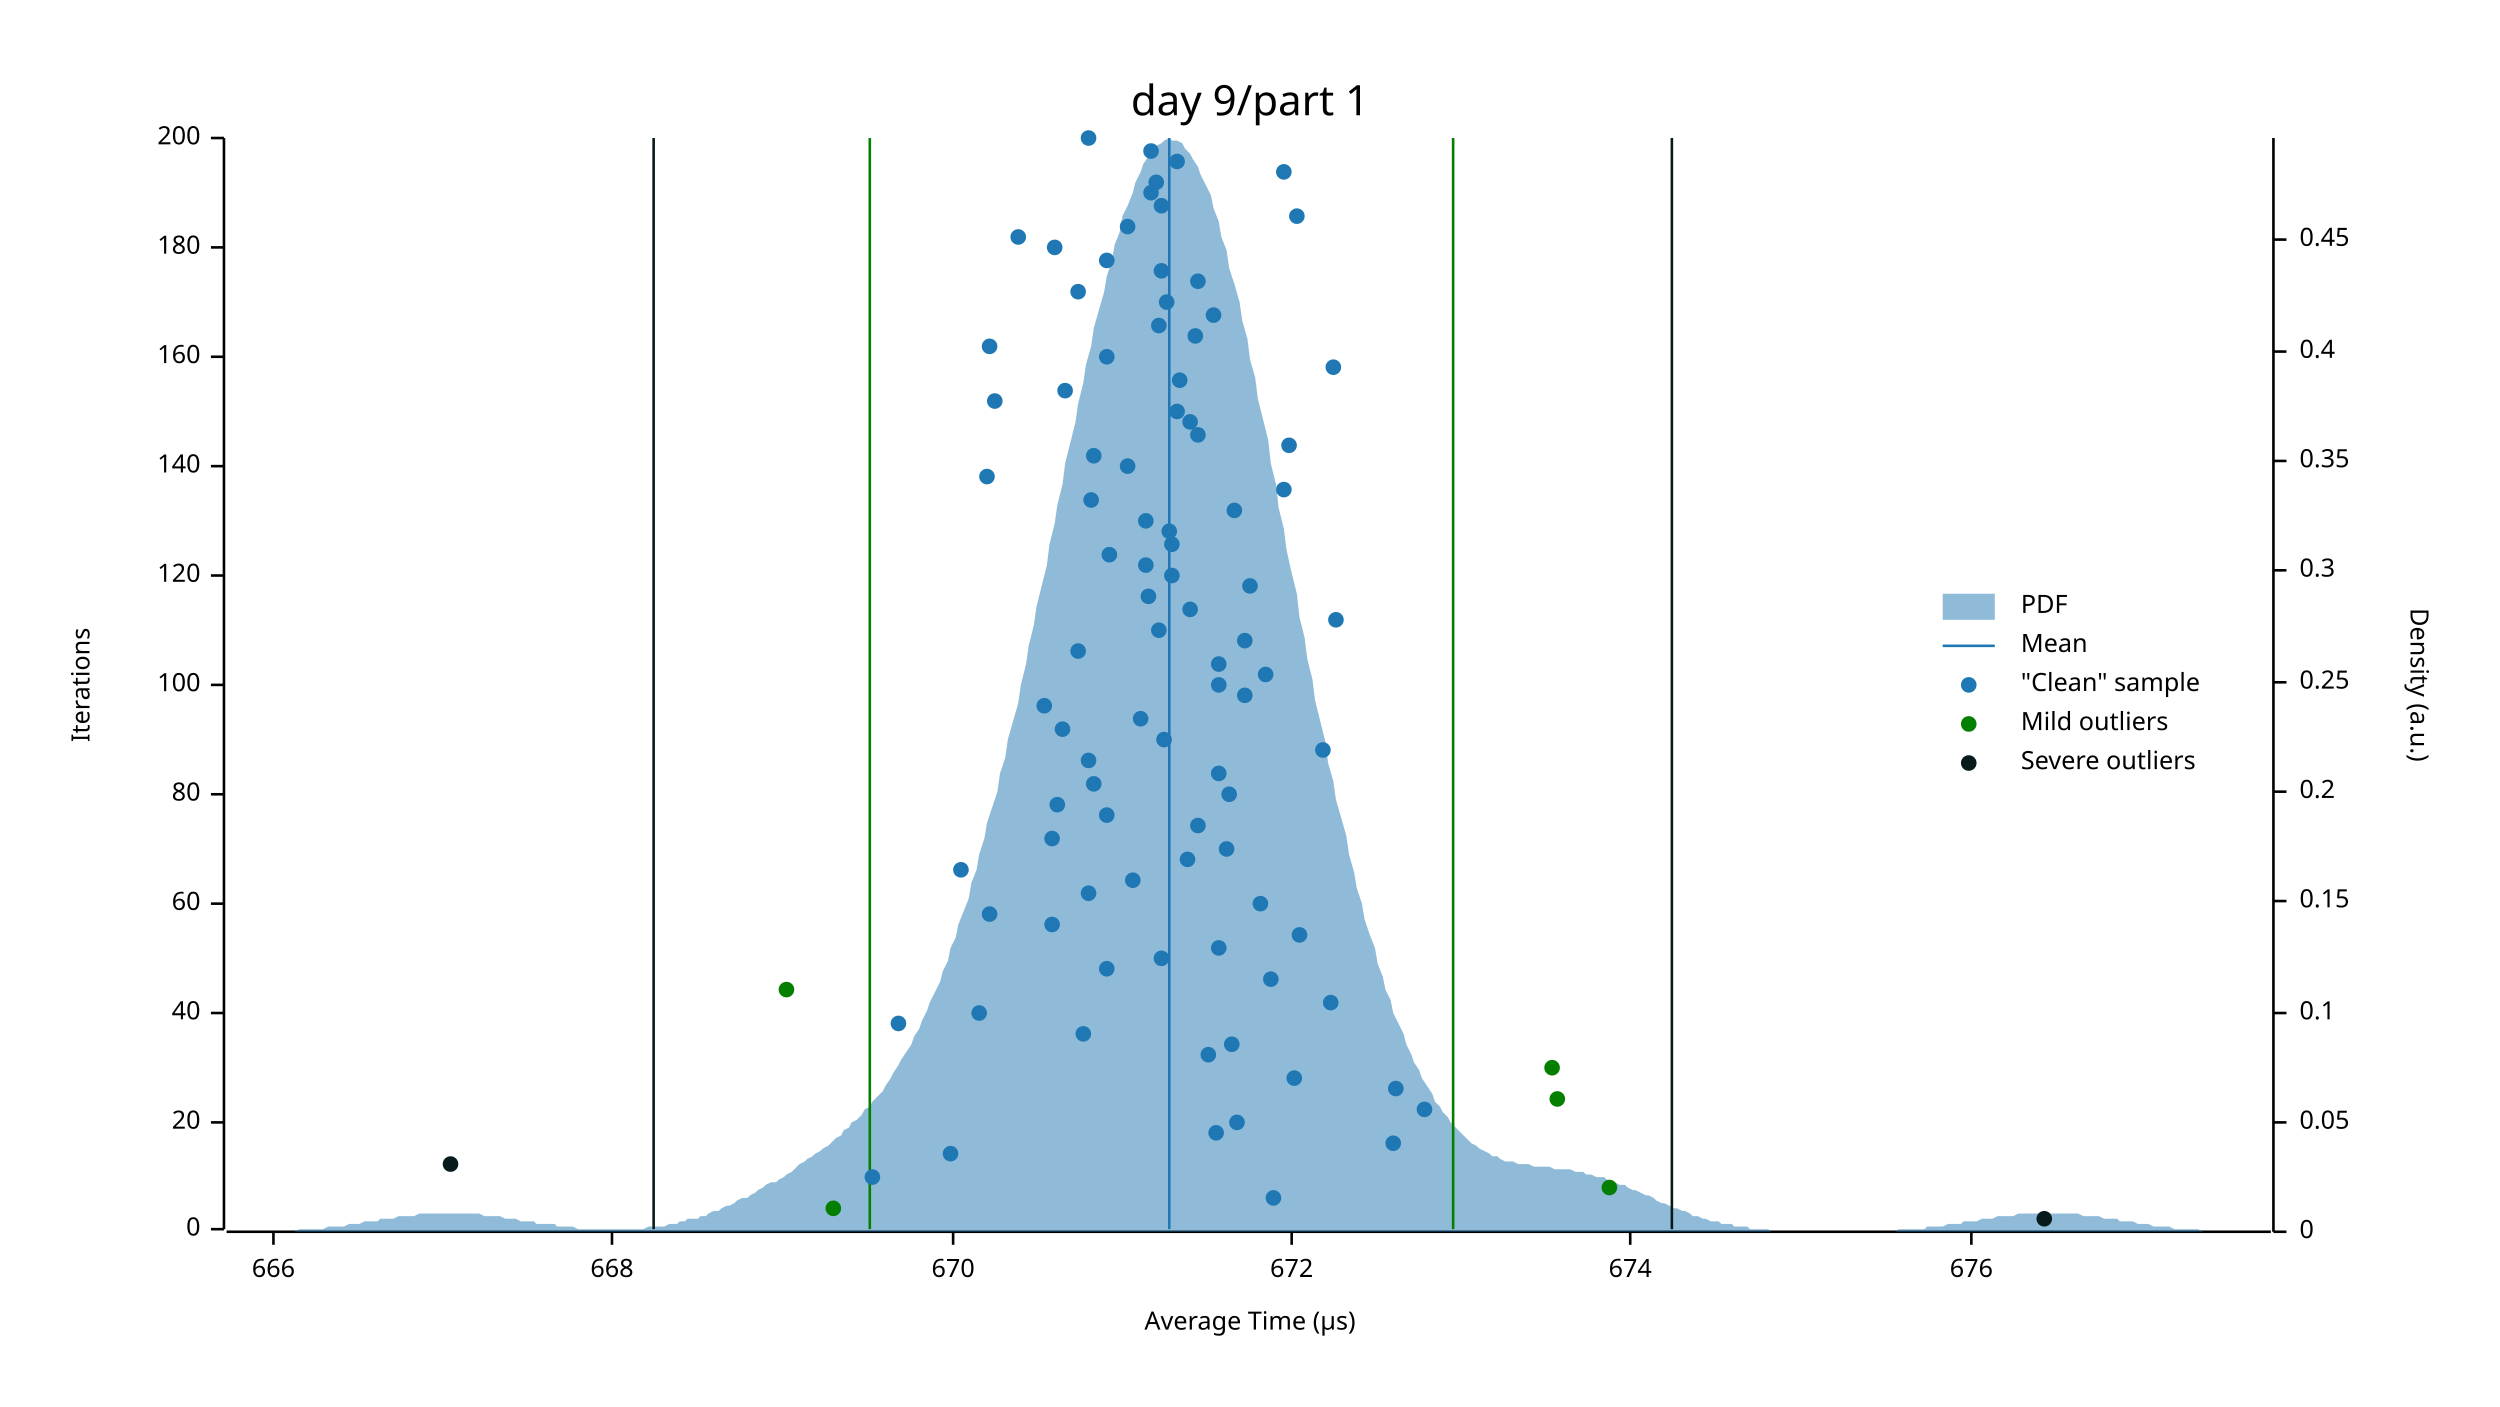
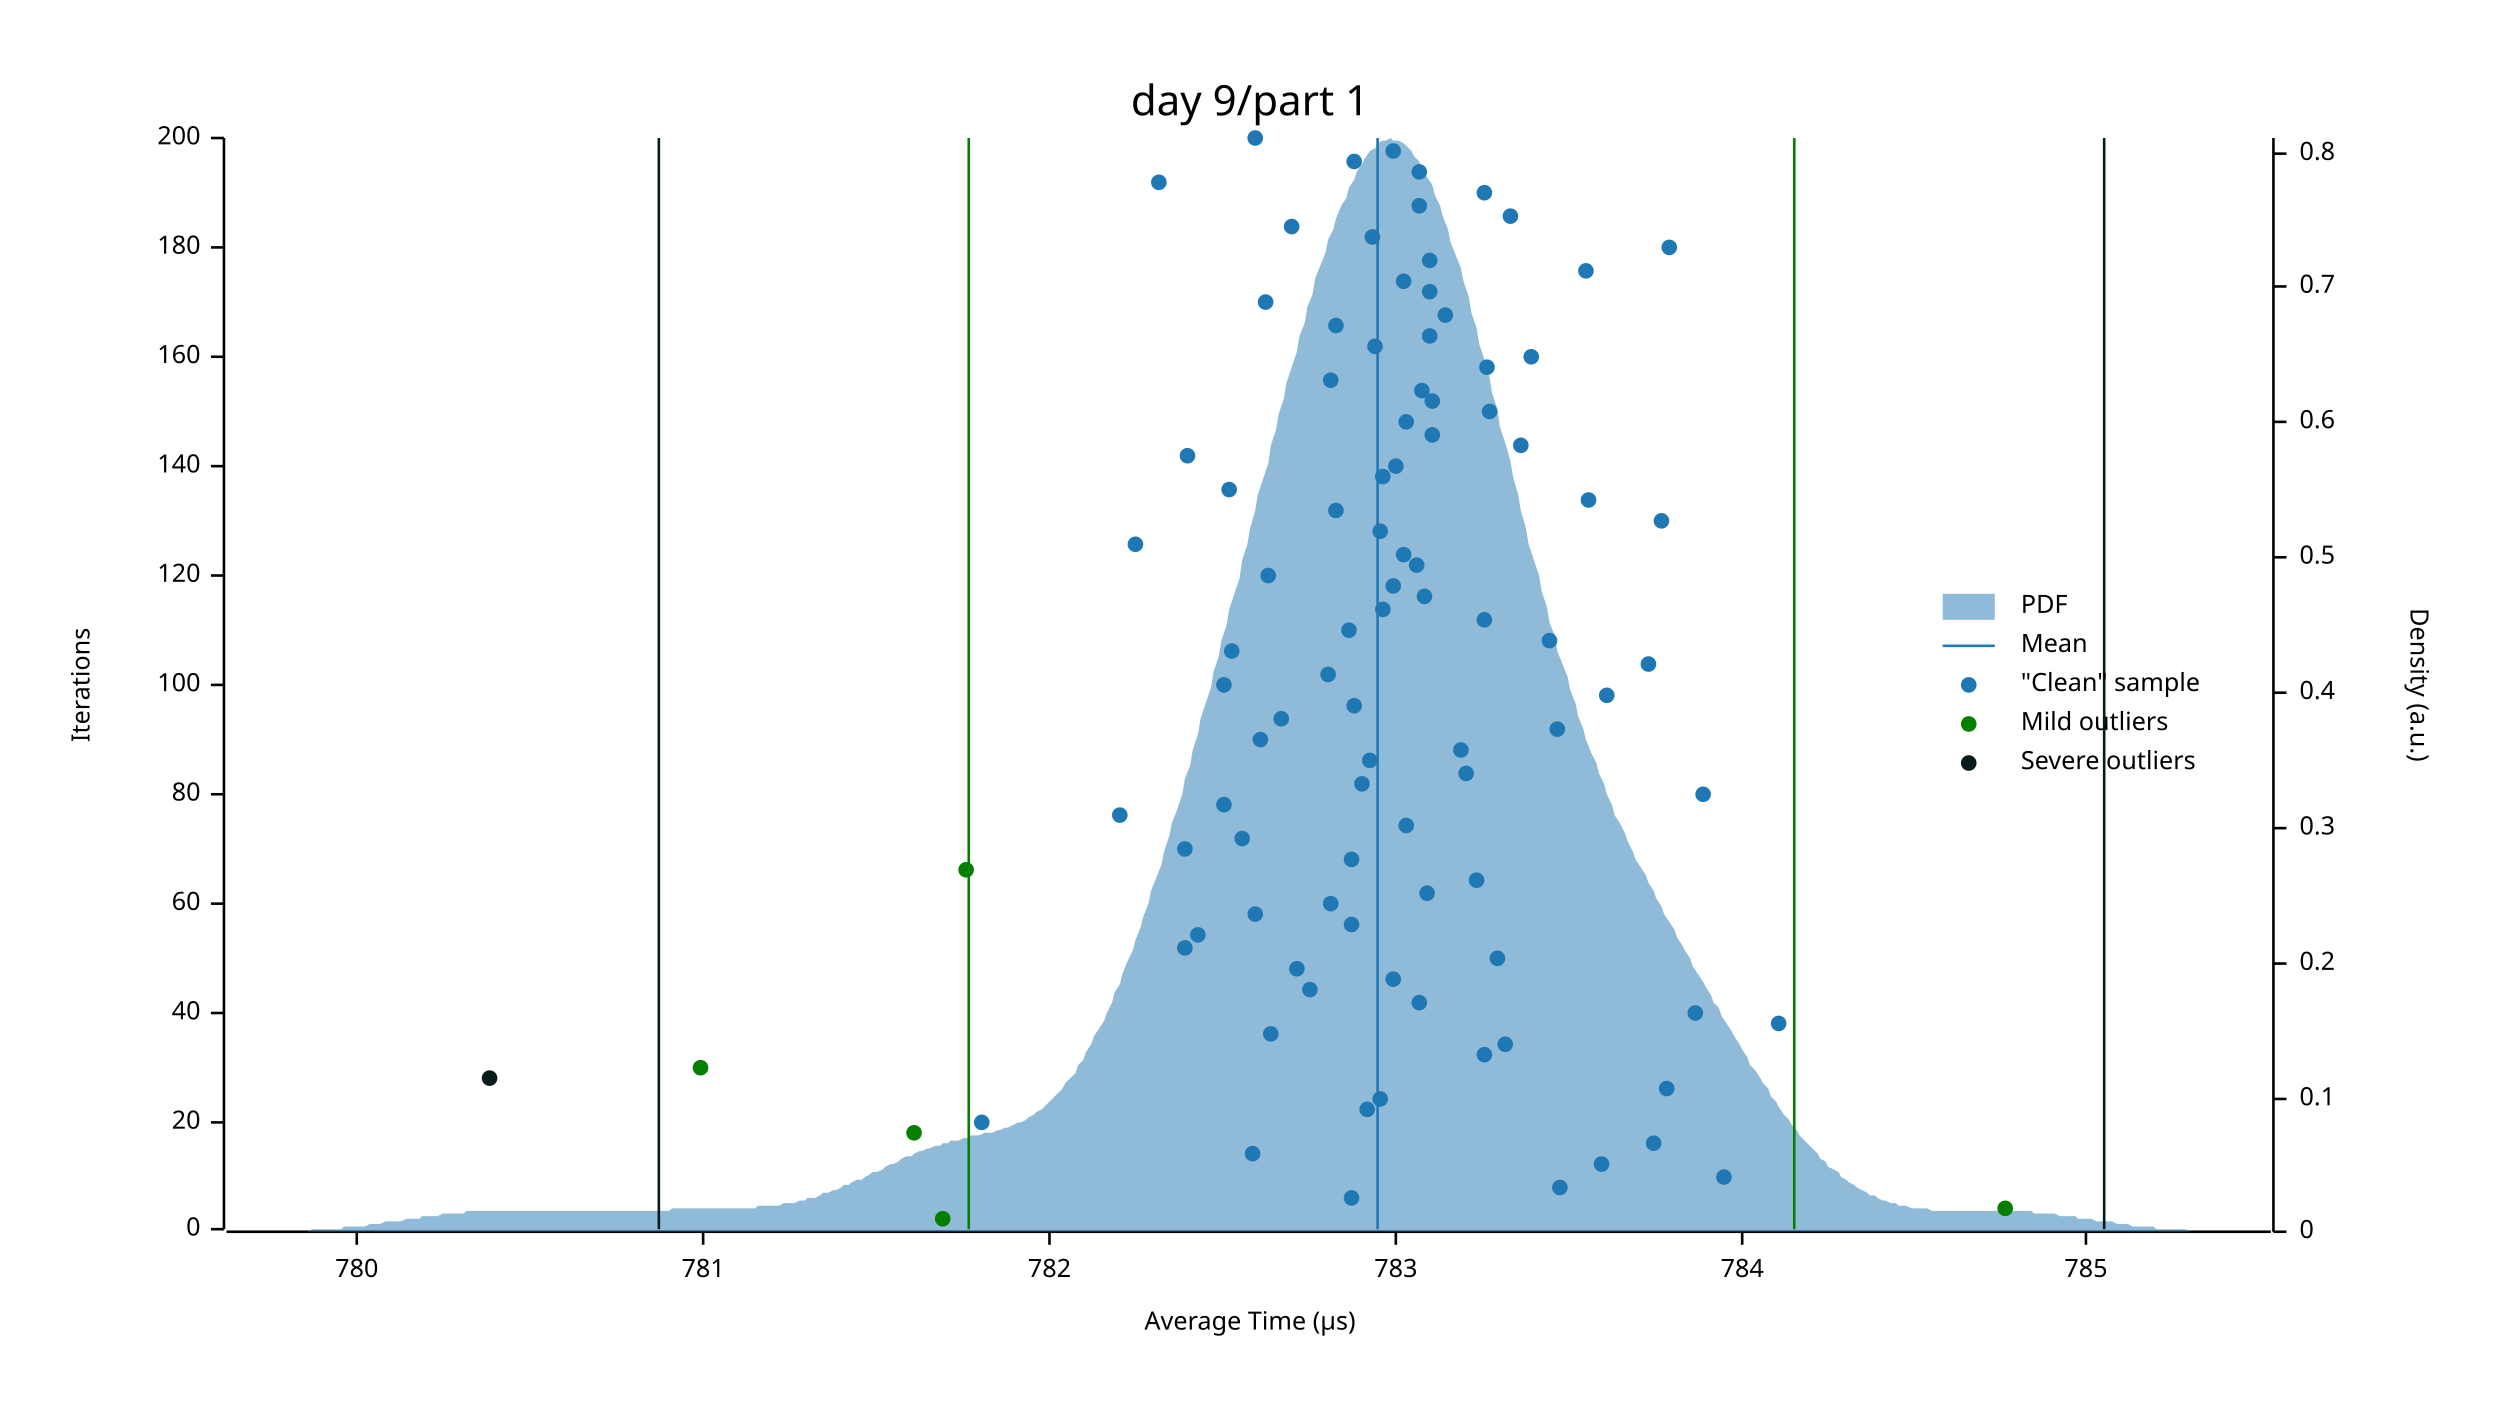
<svg xmlns="http://www.w3.org/2000/svg" width="960" height="540" viewBox="0 0 960 540">
  <text x="480" y="32" dy="0.76em" text-anchor="middle" font-family="sans-serif" font-size="16.129" opacity="1" fill="#000000">
day 9/part 1
</text>
  <text x="27" y="263" dy="0.76em" text-anchor="middle" font-family="sans-serif" font-size="9.677" opacity="1" fill="#000000" transform="rotate(270, 27, 263)">
Iterations
</text>
  <text x="480" y="513" dy="-0.5ex" text-anchor="middle" font-family="sans-serif" font-size="9.677" opacity="1" fill="#000000">
Average Time (µs)
</text>
  <polyline fill="none" opacity="1" stroke="#000000" stroke-width="1" points="86,53 86,472 " />
  <text x="77" y="472" dy="0.5ex" text-anchor="end" font-family="sans-serif" font-size="9.677" opacity="1" fill="#000000">
0
</text>
  <polyline fill="none" opacity="1" stroke="#000000" stroke-width="1" points="81,472 86,472 " />
  <text x="77" y="431" dy="0.5ex" text-anchor="end" font-family="sans-serif" font-size="9.677" opacity="1" fill="#000000">
20
</text>
  <polyline fill="none" opacity="1" stroke="#000000" stroke-width="1" points="81,431 86,431 " />
  <text x="77" y="389" dy="0.5ex" text-anchor="end" font-family="sans-serif" font-size="9.677" opacity="1" fill="#000000">
40
</text>
  <polyline fill="none" opacity="1" stroke="#000000" stroke-width="1" points="81,389 86,389 " />
  <text x="77" y="347" dy="0.5ex" text-anchor="end" font-family="sans-serif" font-size="9.677" opacity="1" fill="#000000">
60
</text>
  <polyline fill="none" opacity="1" stroke="#000000" stroke-width="1" points="81,347 86,347 " />
  <text x="77" y="305" dy="0.5ex" text-anchor="end" font-family="sans-serif" font-size="9.677" opacity="1" fill="#000000">
80
</text>
  <polyline fill="none" opacity="1" stroke="#000000" stroke-width="1" points="81,305 86,305 " />
  <text x="77" y="263" dy="0.5ex" text-anchor="end" font-family="sans-serif" font-size="9.677" opacity="1" fill="#000000">
100
</text>
  <polyline fill="none" opacity="1" stroke="#000000" stroke-width="1" points="81,263 86,263 " />
  <text x="77" y="221" dy="0.5ex" text-anchor="end" font-family="sans-serif" font-size="9.677" opacity="1" fill="#000000">
120
</text>
  <polyline fill="none" opacity="1" stroke="#000000" stroke-width="1" points="81,221 86,221 " />
  <text x="77" y="179" dy="0.5ex" text-anchor="end" font-family="sans-serif" font-size="9.677" opacity="1" fill="#000000">
140
</text>
  <polyline fill="none" opacity="1" stroke="#000000" stroke-width="1" points="81,179 86,179 " />
  <text x="77" y="137" dy="0.5ex" text-anchor="end" font-family="sans-serif" font-size="9.677" opacity="1" fill="#000000">
160
</text>
  <polyline fill="none" opacity="1" stroke="#000000" stroke-width="1" points="81,137 86,137 " />
  <text x="77" y="95" dy="0.5ex" text-anchor="end" font-family="sans-serif" font-size="9.677" opacity="1" fill="#000000">
180
</text>
  <polyline fill="none" opacity="1" stroke="#000000" stroke-width="1" points="81,95 86,95 " />
  <text x="77" y="53" dy="0.5ex" text-anchor="end" font-family="sans-serif" font-size="9.677" opacity="1" fill="#000000">
200
</text>
  <polyline fill="none" opacity="1" stroke="#000000" stroke-width="1" points="81,53 86,53 " />
  <polyline fill="none" opacity="1" stroke="#000000" stroke-width="1" points="87,473 872,473 " />
-   <text x="105" y="483" dy="0.76em" text-anchor="middle" font-family="sans-serif" font-size="9.677" opacity="1" fill="#000000">
- 666
- </text>
-   <polyline fill="none" opacity="1" stroke="#000000" stroke-width="1" points="105,473 105,478 " />
-   <text x="235" y="483" dy="0.76em" text-anchor="middle" font-family="sans-serif" font-size="9.677" opacity="1" fill="#000000">
- 668
- </text>
-   <polyline fill="none" opacity="1" stroke="#000000" stroke-width="1" points="235,473 235,478 " />
-   <text x="366" y="483" dy="0.76em" text-anchor="middle" font-family="sans-serif" font-size="9.677" opacity="1" fill="#000000">
- 670
- </text>
-   <polyline fill="none" opacity="1" stroke="#000000" stroke-width="1" points="366,473 366,478 " />
-   <text x="496" y="483" dy="0.76em" text-anchor="middle" font-family="sans-serif" font-size="9.677" opacity="1" fill="#000000">
- 672
- </text>
-   <polyline fill="none" opacity="1" stroke="#000000" stroke-width="1" points="496,473 496,478 " />
-   <text x="626" y="483" dy="0.76em" text-anchor="middle" font-family="sans-serif" font-size="9.677" opacity="1" fill="#000000">
- 674
- </text>
-   <polyline fill="none" opacity="1" stroke="#000000" stroke-width="1" points="626,473 626,478 " />
-   <text x="757" y="483" dy="0.76em" text-anchor="middle" font-family="sans-serif" font-size="9.677" opacity="1" fill="#000000">
- 676
- </text>
-   <polyline fill="none" opacity="1" stroke="#000000" stroke-width="1" points="757,473 757,478 " />
+   <text x="137" y="483" dy="0.76em" text-anchor="middle" font-family="sans-serif" font-size="9.677" opacity="1" fill="#000000">
+ 780
+ </text>
+   <polyline fill="none" opacity="1" stroke="#000000" stroke-width="1" points="137,473 137,478 " />
+   <text x="270" y="483" dy="0.76em" text-anchor="middle" font-family="sans-serif" font-size="9.677" opacity="1" fill="#000000">
+ 781
+ </text>
+   <polyline fill="none" opacity="1" stroke="#000000" stroke-width="1" points="270,473 270,478 " />
+   <text x="403" y="483" dy="0.76em" text-anchor="middle" font-family="sans-serif" font-size="9.677" opacity="1" fill="#000000">
+ 782
+ </text>
+   <polyline fill="none" opacity="1" stroke="#000000" stroke-width="1" points="403,473 403,478 " />
+   <text x="536" y="483" dy="0.76em" text-anchor="middle" font-family="sans-serif" font-size="9.677" opacity="1" fill="#000000">
+ 783
+ </text>
+   <polyline fill="none" opacity="1" stroke="#000000" stroke-width="1" points="536,473 536,478 " />
+   <text x="669" y="483" dy="0.76em" text-anchor="middle" font-family="sans-serif" font-size="9.677" opacity="1" fill="#000000">
+ 784
+ </text>
+   <polyline fill="none" opacity="1" stroke="#000000" stroke-width="1" points="669,473 669,478 " />
+   <text x="801" y="483" dy="0.76em" text-anchor="middle" font-family="sans-serif" font-size="9.677" opacity="1" fill="#000000">
+ 785
+ </text>
+   <polyline fill="none" opacity="1" stroke="#000000" stroke-width="1" points="801,473 801,478 " />
  <text x="933" y="263" dy="0.76em" text-anchor="middle" font-family="sans-serif" font-size="9.677" opacity="1" fill="#000000" transform="rotate(90, 933, 263)">
Density (a.u.)
</text>
  <polyline fill="none" opacity="1" stroke="#000000" stroke-width="1" points="873,53 873,473 " />
  <text x="883" y="473" dy="0.5ex" text-anchor="start" font-family="sans-serif" font-size="9.677" opacity="1" fill="#000000">
0
</text>
  <polyline fill="none" opacity="1" stroke="#000000" stroke-width="1" points="873,473 878,473 " />
-   <text x="883" y="431" dy="0.5ex" text-anchor="start" font-family="sans-serif" font-size="9.677" opacity="1" fill="#000000">
- 0.05
- </text>
-   <polyline fill="none" opacity="1" stroke="#000000" stroke-width="1" points="873,431 878,431 " />
-   <text x="883" y="389" dy="0.5ex" text-anchor="start" font-family="sans-serif" font-size="9.677" opacity="1" fill="#000000">
+   <text x="883" y="422" dy="0.5ex" text-anchor="start" font-family="sans-serif" font-size="9.677" opacity="1" fill="#000000">
0.1
</text>
-   <polyline fill="none" opacity="1" stroke="#000000" stroke-width="1" points="873,389 878,389 " />
-   <text x="883" y="346" dy="0.5ex" text-anchor="start" font-family="sans-serif" font-size="9.677" opacity="1" fill="#000000">
- 0.15
- </text>
-   <polyline fill="none" opacity="1" stroke="#000000" stroke-width="1" points="873,346 878,346 " />
-   <text x="883" y="304" dy="0.5ex" text-anchor="start" font-family="sans-serif" font-size="9.677" opacity="1" fill="#000000">
+   <polyline fill="none" opacity="1" stroke="#000000" stroke-width="1" points="873,422 878,422 " />
+   <text x="883" y="370" dy="0.5ex" text-anchor="start" font-family="sans-serif" font-size="9.677" opacity="1" fill="#000000">
0.2
</text>
-   <polyline fill="none" opacity="1" stroke="#000000" stroke-width="1" points="873,304 878,304 " />
-   <text x="883" y="262" dy="0.5ex" text-anchor="start" font-family="sans-serif" font-size="9.677" opacity="1" fill="#000000">
- 0.25
- </text>
-   <polyline fill="none" opacity="1" stroke="#000000" stroke-width="1" points="873,262 878,262 " />
-   <text x="883" y="219" dy="0.5ex" text-anchor="start" font-family="sans-serif" font-size="9.677" opacity="1" fill="#000000">
+   <polyline fill="none" opacity="1" stroke="#000000" stroke-width="1" points="873,370 878,370 " />
+   <text x="883" y="318" dy="0.5ex" text-anchor="start" font-family="sans-serif" font-size="9.677" opacity="1" fill="#000000">
0.3
</text>
-   <polyline fill="none" opacity="1" stroke="#000000" stroke-width="1" points="873,219 878,219 " />
-   <text x="883" y="177" dy="0.5ex" text-anchor="start" font-family="sans-serif" font-size="9.677" opacity="1" fill="#000000">
- 0.35
- </text>
-   <polyline fill="none" opacity="1" stroke="#000000" stroke-width="1" points="873,177 878,177 " />
-   <text x="883" y="135" dy="0.5ex" text-anchor="start" font-family="sans-serif" font-size="9.677" opacity="1" fill="#000000">
+   <polyline fill="none" opacity="1" stroke="#000000" stroke-width="1" points="873,318 878,318 " />
+   <text x="883" y="266" dy="0.5ex" text-anchor="start" font-family="sans-serif" font-size="9.677" opacity="1" fill="#000000">
0.4
</text>
-   <polyline fill="none" opacity="1" stroke="#000000" stroke-width="1" points="873,135 878,135 " />
-   <text x="883" y="92" dy="0.5ex" text-anchor="start" font-family="sans-serif" font-size="9.677" opacity="1" fill="#000000">
- 0.45
- </text>
-   <polyline fill="none" opacity="1" stroke="#000000" stroke-width="1" points="873,92 878,92 " />
-   <polygon opacity="0.5" fill="#1F78B4" points="87,473 88,473 90,473 91,473 93,473 94,473 96,473 98,473 99,473 101,473 102,473 104,473 105,473 107,473 109,473 110,473 112,473 113,473 115,472 116,472 118,472 120,472 121,472 123,472 124,472 126,471 127,471 129,471 131,471 132,471 134,470 135,470 137,470 138,470 140,469 142,469 143,469 145,469 146,468 148,468 150,468 151,468 153,467 154,467 156,467 157,467 159,467 161,466 162,466 164,466 165,466 167,466 168,466 170,466 172,466 173,466 175,466 176,466 178,466 179,466 181,466 183,466 184,466 186,467 187,467 189,467 190,467 192,467 194,468 195,468 197,468 198,468 200,469 201,469 203,469 205,469 206,470 208,470 209,470 211,470 213,470 214,471 216,471 217,471 219,471 220,471 222,472 224,472 225,472 227,472 228,472 230,472 231,472 233,472 235,472 236,472 238,472 239,472 241,472 242,472 244,472 246,472 247,472 249,471 250,471 252,471 253,471 255,471 257,470 258,470 260,470 261,469 263,469 264,468 266,468 268,468 269,467 271,467 272,466 274,465 276,465 277,464 279,463 280,463 282,462 283,461 285,460 287,460 288,459 290,458 291,457 293,456 294,455 296,454 298,454 299,453 301,452 302,451 304,450 305,449 307,447 309,446 310,445 312,444 313,443 315,442 316,441 318,440 320,438 321,437 323,436 324,434 326,433 327,431 329,430 331,428 332,426 334,425 335,423 337,421 339,419 340,417 342,414 343,412 345,409 346,407 348,404 350,401 351,398 353,395 354,392 356,388 357,385 359,381 361,377 362,373 364,369 365,364 367,360 368,355 370,350 372,345 373,339 375,334 376,328 378,322 379,316 381,310 383,304 384,297 386,291 387,284 389,277 391,270 392,263 394,255 395,248 397,240 398,233 400,225 402,217 403,209 405,201 406,194 408,186 409,178 411,170 413,162 414,155 416,147 417,140 419,133 420,126 422,119 424,112 425,106 427,100 428,94 430,89 431,83 433,79 435,74 436,70 438,66 439,63 441,60 442,58 444,56 446,55 447,54 449,53 450,54 452,54 454,55 455,57 457,59 458,61 460,64 461,67 463,71 465,75 466,80 468,85 469,91 471,96 472,103 474,109 476,116 477,123 479,130 480,138 482,145 483,153 485,161 487,169 488,178 490,186 491,195 493,203 494,211 496,220 498,228 499,237 501,245 502,253 504,261 505,269 507,277 509,285 510,293 512,300 513,307 515,314 517,321 518,328 520,335 521,341 523,347 524,353 526,359 528,364 529,370 531,375 532,380 534,384 535,389 537,393 539,397 540,401 542,405 543,408 545,411 546,414 548,417 550,420 551,423 553,425 554,427 556,429 557,431 559,433 561,435 562,436 564,438 565,439 567,440 568,441 570,442 572,443 573,444 575,444 576,445 578,446 580,446 581,446 583,447 584,447 586,447 587,447 589,448 591,448 592,448 594,448 595,448 597,449 598,449 600,449 602,449 603,449 605,450 606,450 608,450 609,451 611,451 613,452 614,452 616,452 617,453 619,454 620,454 622,455 624,455 625,456 627,457 628,457 630,458 632,459 633,459 635,460 636,461 638,462 639,462 641,463 643,464 644,464 646,465 647,465 649,466 650,467 652,467 654,468 655,468 657,469 658,469 660,469 661,470 663,470 665,470 666,471 668,471 669,471 671,471 672,472 674,472 676,472 677,472 679,472 680,473 682,473 683,473 685,473 687,473 688,473 690,473 691,473 693,473 695,473 696,473 698,473 699,473 701,473 702,473 704,473 706,473 707,473 709,473 710,473 712,473 713,473 715,473 717,473 718,473 720,473 721,473 723,473 724,473 726,473 728,473 729,472 731,472 732,472 734,472 735,472 737,472 739,472 740,471 742,471 743,471 745,471 746,471 748,470 750,470 751,470 753,470 754,469 756,469 758,469 759,469 761,468 762,468 764,468 765,468 767,467 769,467 770,467 772,467 773,467 775,466 776,466 778,466 780,466 781,466 783,466 784,466 786,466 787,466 789,466 791,466 792,466 794,466 795,466 797,466 798,466 800,467 802,467 803,467 805,467 806,467 808,468 809,468 811,468 813,468 814,469 816,469 817,469 819,469 821,470 822,470 824,470 825,470 827,471 828,471 830,471 832,471 833,471 835,472 836,472 838,472 839,472 841,472 843,472 844,472 846,473 847,473 849,473 850,473 852,473 854,473 855,473 857,473 858,473 860,473 861,473 863,473 865,473 866,473 868,473 869,473 871,473 873,473 873,473 87,473 " />
-   <polyline fill="none" opacity="1" stroke="#1F78B4" stroke-width="1" points="449,472 449,53 " />
-   <polyline fill="none" opacity="1" stroke="#057F00" stroke-width="1" points="334,472 334,53 " />
-   <polyline fill="none" opacity="1" stroke="#057F00" stroke-width="1" points="558,472 558,53 " />
-   <polyline fill="none" opacity="1" stroke="#071A1C" stroke-width="1" points="251,472 251,53 " />
-   <polyline fill="none" opacity="1" stroke="#071A1C" stroke-width="1" points="642,472 642,53 " />
-   <circle cx="489" cy="460" r="3" opacity="1" fill="#1F78B4" stroke="none" stroke-width="1" />
-   <circle cx="335" cy="452" r="3" opacity="1" fill="#1F78B4" stroke="none" stroke-width="1" />
-   <circle cx="365" cy="443" r="3" opacity="1" fill="#1F78B4" stroke="none" stroke-width="1" />
-   <circle cx="535" cy="439" r="3" opacity="1" fill="#1F78B4" stroke="none" stroke-width="1" />
-   <circle cx="467" cy="435" r="3" opacity="1" fill="#1F78B4" stroke="none" stroke-width="1" />
-   <circle cx="475" cy="431" r="3" opacity="1" fill="#1F78B4" stroke="none" stroke-width="1" />
-   <circle cx="547" cy="426" r="3" opacity="1" fill="#1F78B4" stroke="none" stroke-width="1" />
-   <circle cx="536" cy="418" r="3" opacity="1" fill="#1F78B4" stroke="none" stroke-width="1" />
-   <circle cx="497" cy="414" r="3" opacity="1" fill="#1F78B4" stroke="none" stroke-width="1" />
-   <circle cx="464" cy="405" r="3" opacity="1" fill="#1F78B4" stroke="none" stroke-width="1" />
-   <circle cx="473" cy="401" r="3" opacity="1" fill="#1F78B4" stroke="none" stroke-width="1" />
-   <circle cx="416" cy="397" r="3" opacity="1" fill="#1F78B4" stroke="none" stroke-width="1" />
-   <circle cx="345" cy="393" r="3" opacity="1" fill="#1F78B4" stroke="none" stroke-width="1" />
-   <circle cx="376" cy="389" r="3" opacity="1" fill="#1F78B4" stroke="none" stroke-width="1" />
-   <circle cx="511" cy="385" r="3" opacity="1" fill="#1F78B4" stroke="none" stroke-width="1" />
-   <circle cx="488" cy="376" r="3" opacity="1" fill="#1F78B4" stroke="none" stroke-width="1" />
-   <circle cx="425" cy="372" r="3" opacity="1" fill="#1F78B4" stroke="none" stroke-width="1" />
-   <circle cx="446" cy="368" r="3" opacity="1" fill="#1F78B4" stroke="none" stroke-width="1" />
-   <circle cx="468" cy="364" r="3" opacity="1" fill="#1F78B4" stroke="none" stroke-width="1" />
-   <circle cx="499" cy="359" r="3" opacity="1" fill="#1F78B4" stroke="none" stroke-width="1" />
-   <circle cx="404" cy="355" r="3" opacity="1" fill="#1F78B4" stroke="none" stroke-width="1" />
-   <circle cx="380" cy="351" r="3" opacity="1" fill="#1F78B4" stroke="none" stroke-width="1" />
-   <circle cx="484" cy="347" r="3" opacity="1" fill="#1F78B4" stroke="none" stroke-width="1" />
-   <circle cx="418" cy="343" r="3" opacity="1" fill="#1F78B4" stroke="none" stroke-width="1" />
-   <circle cx="435" cy="338" r="3" opacity="1" fill="#1F78B4" stroke="none" stroke-width="1" />
-   <circle cx="369" cy="334" r="3" opacity="1" fill="#1F78B4" stroke="none" stroke-width="1" />
-   <circle cx="456" cy="330" r="3" opacity="1" fill="#1F78B4" stroke="none" stroke-width="1" />
-   <circle cx="471" cy="326" r="3" opacity="1" fill="#1F78B4" stroke="none" stroke-width="1" />
-   <circle cx="404" cy="322" r="3" opacity="1" fill="#1F78B4" stroke="none" stroke-width="1" />
-   <circle cx="460" cy="317" r="3" opacity="1" fill="#1F78B4" stroke="none" stroke-width="1" />
-   <circle cx="425" cy="313" r="3" opacity="1" fill="#1F78B4" stroke="none" stroke-width="1" />
-   <circle cx="406" cy="309" r="3" opacity="1" fill="#1F78B4" stroke="none" stroke-width="1" />
-   <circle cx="472" cy="305" r="3" opacity="1" fill="#1F78B4" stroke="none" stroke-width="1" />
-   <circle cx="420" cy="301" r="3" opacity="1" fill="#1F78B4" stroke="none" stroke-width="1" />
-   <circle cx="468" cy="297" r="3" opacity="1" fill="#1F78B4" stroke="none" stroke-width="1" />
-   <circle cx="418" cy="292" r="3" opacity="1" fill="#1F78B4" stroke="none" stroke-width="1" />
-   <circle cx="508" cy="288" r="3" opacity="1" fill="#1F78B4" stroke="none" stroke-width="1" />
-   <circle cx="447" cy="284" r="3" opacity="1" fill="#1F78B4" stroke="none" stroke-width="1" />
-   <circle cx="408" cy="280" r="3" opacity="1" fill="#1F78B4" stroke="none" stroke-width="1" />
-   <circle cx="438" cy="276" r="3" opacity="1" fill="#1F78B4" stroke="none" stroke-width="1" />
-   <circle cx="401" cy="271" r="3" opacity="1" fill="#1F78B4" stroke="none" stroke-width="1" />
-   <circle cx="478" cy="267" r="3" opacity="1" fill="#1F78B4" stroke="none" stroke-width="1" />
-   <circle cx="468" cy="263" r="3" opacity="1" fill="#1F78B4" stroke="none" stroke-width="1" />
-   <circle cx="486" cy="259" r="3" opacity="1" fill="#1F78B4" stroke="none" stroke-width="1" />
-   <circle cx="468" cy="255" r="3" opacity="1" fill="#1F78B4" stroke="none" stroke-width="1" />
-   <circle cx="414" cy="250" r="3" opacity="1" fill="#1F78B4" stroke="none" stroke-width="1" />
-   <circle cx="478" cy="246" r="3" opacity="1" fill="#1F78B4" stroke="none" stroke-width="1" />
-   <circle cx="445" cy="242" r="3" opacity="1" fill="#1F78B4" stroke="none" stroke-width="1" />
-   <circle cx="513" cy="238" r="3" opacity="1" fill="#1F78B4" stroke="none" stroke-width="1" />
-   <circle cx="457" cy="234" r="3" opacity="1" fill="#1F78B4" stroke="none" stroke-width="1" />
-   <circle cx="441" cy="229" r="3" opacity="1" fill="#1F78B4" stroke="none" stroke-width="1" />
-   <circle cx="480" cy="225" r="3" opacity="1" fill="#1F78B4" stroke="none" stroke-width="1" />
-   <circle cx="450" cy="221" r="3" opacity="1" fill="#1F78B4" stroke="none" stroke-width="1" />
-   <circle cx="440" cy="217" r="3" opacity="1" fill="#1F78B4" stroke="none" stroke-width="1" />
-   <circle cx="426" cy="213" r="3" opacity="1" fill="#1F78B4" stroke="none" stroke-width="1" />
-   <circle cx="450" cy="209" r="3" opacity="1" fill="#1F78B4" stroke="none" stroke-width="1" />
-   <circle cx="449" cy="204" r="3" opacity="1" fill="#1F78B4" stroke="none" stroke-width="1" />
-   <circle cx="440" cy="200" r="3" opacity="1" fill="#1F78B4" stroke="none" stroke-width="1" />
-   <circle cx="474" cy="196" r="3" opacity="1" fill="#1F78B4" stroke="none" stroke-width="1" />
-   <circle cx="419" cy="192" r="3" opacity="1" fill="#1F78B4" stroke="none" stroke-width="1" />
-   <circle cx="493" cy="188" r="3" opacity="1" fill="#1F78B4" stroke="none" stroke-width="1" />
-   <circle cx="379" cy="183" r="3" opacity="1" fill="#1F78B4" stroke="none" stroke-width="1" />
-   <circle cx="433" cy="179" r="3" opacity="1" fill="#1F78B4" stroke="none" stroke-width="1" />
-   <circle cx="420" cy="175" r="3" opacity="1" fill="#1F78B4" stroke="none" stroke-width="1" />
-   <circle cx="495" cy="171" r="3" opacity="1" fill="#1F78B4" stroke="none" stroke-width="1" />
-   <circle cx="460" cy="167" r="3" opacity="1" fill="#1F78B4" stroke="none" stroke-width="1" />
-   <circle cx="457" cy="162" r="3" opacity="1" fill="#1F78B4" stroke="none" stroke-width="1" />
-   <circle cx="452" cy="158" r="3" opacity="1" fill="#1F78B4" stroke="none" stroke-width="1" />
-   <circle cx="382" cy="154" r="3" opacity="1" fill="#1F78B4" stroke="none" stroke-width="1" />
-   <circle cx="409" cy="150" r="3" opacity="1" fill="#1F78B4" stroke="none" stroke-width="1" />
-   <circle cx="453" cy="146" r="3" opacity="1" fill="#1F78B4" stroke="none" stroke-width="1" />
-   <circle cx="512" cy="141" r="3" opacity="1" fill="#1F78B4" stroke="none" stroke-width="1" />
-   <circle cx="425" cy="137" r="3" opacity="1" fill="#1F78B4" stroke="none" stroke-width="1" />
-   <circle cx="380" cy="133" r="3" opacity="1" fill="#1F78B4" stroke="none" stroke-width="1" />
-   <circle cx="459" cy="129" r="3" opacity="1" fill="#1F78B4" stroke="none" stroke-width="1" />
-   <circle cx="445" cy="125" r="3" opacity="1" fill="#1F78B4" stroke="none" stroke-width="1" />
-   <circle cx="466" cy="121" r="3" opacity="1" fill="#1F78B4" stroke="none" stroke-width="1" />
-   <circle cx="448" cy="116" r="3" opacity="1" fill="#1F78B4" stroke="none" stroke-width="1" />
-   <circle cx="414" cy="112" r="3" opacity="1" fill="#1F78B4" stroke="none" stroke-width="1" />
-   <circle cx="460" cy="108" r="3" opacity="1" fill="#1F78B4" stroke="none" stroke-width="1" />
-   <circle cx="446" cy="104" r="3" opacity="1" fill="#1F78B4" stroke="none" stroke-width="1" />
-   <circle cx="425" cy="100" r="3" opacity="1" fill="#1F78B4" stroke="none" stroke-width="1" />
-   <circle cx="405" cy="95" r="3" opacity="1" fill="#1F78B4" stroke="none" stroke-width="1" />
-   <circle cx="391" cy="91" r="3" opacity="1" fill="#1F78B4" stroke="none" stroke-width="1" />
-   <circle cx="433" cy="87" r="3" opacity="1" fill="#1F78B4" stroke="none" stroke-width="1" />
-   <circle cx="498" cy="83" r="3" opacity="1" fill="#1F78B4" stroke="none" stroke-width="1" />
-   <circle cx="446" cy="79" r="3" opacity="1" fill="#1F78B4" stroke="none" stroke-width="1" />
-   <circle cx="442" cy="74" r="3" opacity="1" fill="#1F78B4" stroke="none" stroke-width="1" />
-   <circle cx="444" cy="70" r="3" opacity="1" fill="#1F78B4" stroke="none" stroke-width="1" />
-   <circle cx="493" cy="66" r="3" opacity="1" fill="#1F78B4" stroke="none" stroke-width="1" />
-   <circle cx="452" cy="62" r="3" opacity="1" fill="#1F78B4" stroke="none" stroke-width="1" />
-   <circle cx="442" cy="58" r="3" opacity="1" fill="#1F78B4" stroke="none" stroke-width="1" />
-   <circle cx="418" cy="53" r="3" opacity="1" fill="#1F78B4" stroke="none" stroke-width="1" />
-   <circle cx="320" cy="464" r="3" opacity="1" fill="#057F00" stroke="none" stroke-width="1" />
-   <circle cx="618" cy="456" r="3" opacity="1" fill="#057F00" stroke="none" stroke-width="1" />
-   <circle cx="598" cy="422" r="3" opacity="1" fill="#057F00" stroke="none" stroke-width="1" />
-   <circle cx="596" cy="410" r="3" opacity="1" fill="#057F00" stroke="none" stroke-width="1" />
-   <circle cx="302" cy="380" r="3" opacity="1" fill="#057F00" stroke="none" stroke-width="1" />
-   <circle cx="785" cy="468" r="3" opacity="1" fill="#071A1C" stroke="none" stroke-width="1" />
-   <circle cx="173" cy="447" r="3" opacity="1" fill="#071A1C" stroke="none" stroke-width="1" />
+   <polyline fill="none" opacity="1" stroke="#000000" stroke-width="1" points="873,266 878,266 " />
+   <text x="883" y="214" dy="0.5ex" text-anchor="start" font-family="sans-serif" font-size="9.677" opacity="1" fill="#000000">
+ 0.5
+ </text>
+   <polyline fill="none" opacity="1" stroke="#000000" stroke-width="1" points="873,214 878,214 " />
+   <text x="883" y="162" dy="0.5ex" text-anchor="start" font-family="sans-serif" font-size="9.677" opacity="1" fill="#000000">
+ 0.6
+ </text>
+   <polyline fill="none" opacity="1" stroke="#000000" stroke-width="1" points="873,162 878,162 " />
+   <text x="883" y="110" dy="0.5ex" text-anchor="start" font-family="sans-serif" font-size="9.677" opacity="1" fill="#000000">
+ 0.7
+ </text>
+   <polyline fill="none" opacity="1" stroke="#000000" stroke-width="1" points="873,110 878,110 " />
+   <text x="883" y="59" dy="0.5ex" text-anchor="start" font-family="sans-serif" font-size="9.677" opacity="1" fill="#000000">
+ 0.8
+ </text>
+   <polyline fill="none" opacity="1" stroke="#000000" stroke-width="1" points="873,59 878,59 " />
+   <polygon opacity="0.5" fill="#1F78B4" points="87,473 88,473 90,473 91,473 93,473 94,473 96,473 98,473 99,473 101,473 102,473 104,473 105,473 107,473 109,473 110,473 112,473 113,473 115,473 116,473 118,473 120,472 121,472 123,472 124,472 126,472 127,472 129,472 131,472 132,471 134,471 135,471 137,471 138,471 140,471 142,470 143,470 145,470 146,470 148,469 150,469 151,469 153,469 154,469 156,468 157,468 159,468 161,468 162,467 164,467 165,467 167,467 168,467 170,466 172,466 173,466 175,466 176,466 178,466 179,465 181,465 183,465 184,465 186,465 187,465 189,465 190,465 192,465 194,465 195,465 197,465 198,465 200,465 201,465 203,465 205,465 206,465 208,465 209,465 211,465 213,465 214,465 216,465 217,465 219,465 220,465 222,465 224,465 225,465 227,465 228,465 230,465 231,465 233,465 235,465 236,465 238,465 239,465 241,465 242,465 244,465 246,465 247,465 249,465 250,465 252,465 253,465 255,465 257,465 258,464 260,464 261,464 263,464 264,464 266,464 268,464 269,464 271,464 272,464 274,464 276,464 277,464 279,464 280,464 282,464 283,464 285,464 287,464 288,464 290,464 291,463 293,463 294,463 296,463 298,463 299,463 301,462 302,462 304,462 305,462 307,461 309,461 310,460 312,460 313,460 315,459 316,458 318,458 320,457 321,457 323,456 324,455 326,455 327,454 329,453 331,453 332,452 334,451 335,450 337,450 339,449 340,448 342,447 343,447 345,446 346,445 348,444 350,444 351,443 353,442 354,442 356,441 357,441 359,440 361,440 362,439 364,439 365,438 367,438 368,438 370,437 372,437 373,436 375,436 376,436 378,435 379,435 381,435 383,434 384,434 386,433 387,433 389,432 391,431 392,431 394,430 395,429 397,428 398,427 400,426 402,424 403,423 405,421 406,420 408,418 409,416 411,414 413,412 414,409 416,407 417,404 419,401 420,398 422,395 424,392 425,389 427,385 428,381 430,378 431,374 433,369 435,365 436,361 438,356 439,352 441,347 442,342 444,337 446,332 447,327 449,321 450,316 452,311 454,305 455,299 457,294 458,288 460,282 461,276 463,270 465,264 466,258 468,252 469,246 471,240 472,234 474,228 476,222 477,215 479,209 480,203 482,196 483,190 485,184 487,178 488,171 490,165 491,159 493,153 494,147 496,141 498,135 499,129 501,124 502,118 504,113 505,107 507,102 509,97 510,92 512,88 513,84 515,79 517,76 518,72 520,69 521,66 523,63 524,61 526,58 528,57 529,55 531,54 532,54 534,53 535,54 537,54 539,55 540,56 542,58 543,60 545,62 546,65 548,68 550,71 551,75 553,79 554,83 556,88 557,93 559,98 561,103 562,108 564,114 565,120 567,126 568,132 570,138 572,145 573,151 575,157 576,164 578,170 580,177 581,183 583,190 584,196 586,203 587,209 589,215 591,221 592,227 594,233 595,239 597,244 598,250 600,255 602,260 603,265 605,270 606,275 608,280 609,284 611,289 613,293 614,297 616,301 617,305 619,309 620,313 622,316 624,320 625,323 627,327 628,330 630,333 632,336 633,339 635,342 636,345 638,348 639,351 641,354 643,357 644,360 646,363 647,365 649,368 650,371 652,374 654,377 655,379 657,382 658,385 660,387 661,390 663,393 665,396 666,398 668,401 669,403 671,406 672,409 674,411 676,414 677,416 679,418 680,421 682,423 683,425 685,428 687,430 688,432 690,434 691,436 693,438 695,440 696,441 698,443 699,445 701,446 702,448 704,449 706,450 707,452 709,453 710,454 712,455 713,456 715,457 717,458 718,459 720,459 721,460 723,461 724,461 726,462 728,462 729,463 731,463 732,463 734,464 735,464 737,464 739,464 740,464 742,465 743,465 745,465 746,465 748,465 750,465 751,465 753,465 754,465 756,465 758,465 759,465 761,465 762,465 764,465 765,465 767,465 769,465 770,465 772,465 773,465 775,465 776,465 778,465 780,465 781,466 783,466 784,466 786,466 787,466 789,466 791,467 792,467 794,467 795,467 797,467 798,468 800,468 802,468 803,468 805,469 806,469 808,469 809,469 811,469 813,470 814,470 816,470 817,470 819,471 821,471 822,471 824,471 825,471 827,471 828,472 830,472 832,472 833,472 835,472 836,472 838,472 839,472 841,473 843,473 844,473 846,473 847,473 849,473 850,473 852,473 854,473 855,473 857,473 858,473 860,473 861,473 863,473 865,473 866,473 868,473 869,473 871,473 873,473 873,473 87,473 " />
+   <polyline fill="none" opacity="1" stroke="#1F78B4" stroke-width="1" points="529,472 529,53 " />
+   <polyline fill="none" opacity="1" stroke="#057F00" stroke-width="1" points="372,472 372,53 " />
+   <polyline fill="none" opacity="1" stroke="#057F00" stroke-width="1" points="689,472 689,53 " />
+   <polyline fill="none" opacity="1" stroke="#071A1C" stroke-width="1" points="253,472 253,53 " />
+   <polyline fill="none" opacity="1" stroke="#071A1C" stroke-width="1" points="808,472 808,53 " />
+   <circle cx="519" cy="460" r="3" opacity="1" fill="#1F78B4" stroke="none" stroke-width="1" />
+   <circle cx="599" cy="456" r="3" opacity="1" fill="#1F78B4" stroke="none" stroke-width="1" />
+   <circle cx="662" cy="452" r="3" opacity="1" fill="#1F78B4" stroke="none" stroke-width="1" />
+   <circle cx="615" cy="447" r="3" opacity="1" fill="#1F78B4" stroke="none" stroke-width="1" />
+   <circle cx="481" cy="443" r="3" opacity="1" fill="#1F78B4" stroke="none" stroke-width="1" />
+   <circle cx="635" cy="439" r="3" opacity="1" fill="#1F78B4" stroke="none" stroke-width="1" />
+   <circle cx="377" cy="431" r="3" opacity="1" fill="#1F78B4" stroke="none" stroke-width="1" />
+   <circle cx="525" cy="426" r="3" opacity="1" fill="#1F78B4" stroke="none" stroke-width="1" />
+   <circle cx="530" cy="422" r="3" opacity="1" fill="#1F78B4" stroke="none" stroke-width="1" />
+   <circle cx="640" cy="418" r="3" opacity="1" fill="#1F78B4" stroke="none" stroke-width="1" />
+   <circle cx="570" cy="405" r="3" opacity="1" fill="#1F78B4" stroke="none" stroke-width="1" />
+   <circle cx="578" cy="401" r="3" opacity="1" fill="#1F78B4" stroke="none" stroke-width="1" />
+   <circle cx="488" cy="397" r="3" opacity="1" fill="#1F78B4" stroke="none" stroke-width="1" />
+   <circle cx="683" cy="393" r="3" opacity="1" fill="#1F78B4" stroke="none" stroke-width="1" />
+   <circle cx="651" cy="389" r="3" opacity="1" fill="#1F78B4" stroke="none" stroke-width="1" />
+   <circle cx="545" cy="385" r="3" opacity="1" fill="#1F78B4" stroke="none" stroke-width="1" />
+   <circle cx="503" cy="380" r="3" opacity="1" fill="#1F78B4" stroke="none" stroke-width="1" />
+   <circle cx="535" cy="376" r="3" opacity="1" fill="#1F78B4" stroke="none" stroke-width="1" />
+   <circle cx="498" cy="372" r="3" opacity="1" fill="#1F78B4" stroke="none" stroke-width="1" />
+   <circle cx="575" cy="368" r="3" opacity="1" fill="#1F78B4" stroke="none" stroke-width="1" />
+   <circle cx="455" cy="364" r="3" opacity="1" fill="#1F78B4" stroke="none" stroke-width="1" />
+   <circle cx="460" cy="359" r="3" opacity="1" fill="#1F78B4" stroke="none" stroke-width="1" />
+   <circle cx="519" cy="355" r="3" opacity="1" fill="#1F78B4" stroke="none" stroke-width="1" />
+   <circle cx="482" cy="351" r="3" opacity="1" fill="#1F78B4" stroke="none" stroke-width="1" />
+   <circle cx="511" cy="347" r="3" opacity="1" fill="#1F78B4" stroke="none" stroke-width="1" />
+   <circle cx="548" cy="343" r="3" opacity="1" fill="#1F78B4" stroke="none" stroke-width="1" />
+   <circle cx="567" cy="338" r="3" opacity="1" fill="#1F78B4" stroke="none" stroke-width="1" />
+   <circle cx="519" cy="330" r="3" opacity="1" fill="#1F78B4" stroke="none" stroke-width="1" />
+   <circle cx="455" cy="326" r="3" opacity="1" fill="#1F78B4" stroke="none" stroke-width="1" />
+   <circle cx="477" cy="322" r="3" opacity="1" fill="#1F78B4" stroke="none" stroke-width="1" />
+   <circle cx="540" cy="317" r="3" opacity="1" fill="#1F78B4" stroke="none" stroke-width="1" />
+   <circle cx="430" cy="313" r="3" opacity="1" fill="#1F78B4" stroke="none" stroke-width="1" />
+   <circle cx="470" cy="309" r="3" opacity="1" fill="#1F78B4" stroke="none" stroke-width="1" />
+   <circle cx="654" cy="305" r="3" opacity="1" fill="#1F78B4" stroke="none" stroke-width="1" />
+   <circle cx="523" cy="301" r="3" opacity="1" fill="#1F78B4" stroke="none" stroke-width="1" />
+   <circle cx="563" cy="297" r="3" opacity="1" fill="#1F78B4" stroke="none" stroke-width="1" />
+   <circle cx="526" cy="292" r="3" opacity="1" fill="#1F78B4" stroke="none" stroke-width="1" />
+   <circle cx="561" cy="288" r="3" opacity="1" fill="#1F78B4" stroke="none" stroke-width="1" />
+   <circle cx="484" cy="284" r="3" opacity="1" fill="#1F78B4" stroke="none" stroke-width="1" />
+   <circle cx="598" cy="280" r="3" opacity="1" fill="#1F78B4" stroke="none" stroke-width="1" />
+   <circle cx="492" cy="276" r="3" opacity="1" fill="#1F78B4" stroke="none" stroke-width="1" />
+   <circle cx="520" cy="271" r="3" opacity="1" fill="#1F78B4" stroke="none" stroke-width="1" />
+   <circle cx="617" cy="267" r="3" opacity="1" fill="#1F78B4" stroke="none" stroke-width="1" />
+   <circle cx="470" cy="263" r="3" opacity="1" fill="#1F78B4" stroke="none" stroke-width="1" />
+   <circle cx="510" cy="259" r="3" opacity="1" fill="#1F78B4" stroke="none" stroke-width="1" />
+   <circle cx="633" cy="255" r="3" opacity="1" fill="#1F78B4" stroke="none" stroke-width="1" />
+   <circle cx="473" cy="250" r="3" opacity="1" fill="#1F78B4" stroke="none" stroke-width="1" />
+   <circle cx="595" cy="246" r="3" opacity="1" fill="#1F78B4" stroke="none" stroke-width="1" />
+   <circle cx="518" cy="242" r="3" opacity="1" fill="#1F78B4" stroke="none" stroke-width="1" />
+   <circle cx="570" cy="238" r="3" opacity="1" fill="#1F78B4" stroke="none" stroke-width="1" />
+   <circle cx="531" cy="234" r="3" opacity="1" fill="#1F78B4" stroke="none" stroke-width="1" />
+   <circle cx="547" cy="229" r="3" opacity="1" fill="#1F78B4" stroke="none" stroke-width="1" />
+   <circle cx="535" cy="225" r="3" opacity="1" fill="#1F78B4" stroke="none" stroke-width="1" />
+   <circle cx="487" cy="221" r="3" opacity="1" fill="#1F78B4" stroke="none" stroke-width="1" />
+   <circle cx="544" cy="217" r="3" opacity="1" fill="#1F78B4" stroke="none" stroke-width="1" />
+   <circle cx="539" cy="213" r="3" opacity="1" fill="#1F78B4" stroke="none" stroke-width="1" />
+   <circle cx="436" cy="209" r="3" opacity="1" fill="#1F78B4" stroke="none" stroke-width="1" />
+   <circle cx="530" cy="204" r="3" opacity="1" fill="#1F78B4" stroke="none" stroke-width="1" />
+   <circle cx="638" cy="200" r="3" opacity="1" fill="#1F78B4" stroke="none" stroke-width="1" />
+   <circle cx="513" cy="196" r="3" opacity="1" fill="#1F78B4" stroke="none" stroke-width="1" />
+   <circle cx="610" cy="192" r="3" opacity="1" fill="#1F78B4" stroke="none" stroke-width="1" />
+   <circle cx="472" cy="188" r="3" opacity="1" fill="#1F78B4" stroke="none" stroke-width="1" />
+   <circle cx="531" cy="183" r="3" opacity="1" fill="#1F78B4" stroke="none" stroke-width="1" />
+   <circle cx="536" cy="179" r="3" opacity="1" fill="#1F78B4" stroke="none" stroke-width="1" />
+   <circle cx="456" cy="175" r="3" opacity="1" fill="#1F78B4" stroke="none" stroke-width="1" />
+   <circle cx="584" cy="171" r="3" opacity="1" fill="#1F78B4" stroke="none" stroke-width="1" />
+   <circle cx="550" cy="167" r="3" opacity="1" fill="#1F78B4" stroke="none" stroke-width="1" />
+   <circle cx="540" cy="162" r="3" opacity="1" fill="#1F78B4" stroke="none" stroke-width="1" />
+   <circle cx="572" cy="158" r="3" opacity="1" fill="#1F78B4" stroke="none" stroke-width="1" />
+   <circle cx="550" cy="154" r="3" opacity="1" fill="#1F78B4" stroke="none" stroke-width="1" />
+   <circle cx="546" cy="150" r="3" opacity="1" fill="#1F78B4" stroke="none" stroke-width="1" />
+   <circle cx="511" cy="146" r="3" opacity="1" fill="#1F78B4" stroke="none" stroke-width="1" />
+   <circle cx="571" cy="141" r="3" opacity="1" fill="#1F78B4" stroke="none" stroke-width="1" />
+   <circle cx="588" cy="137" r="3" opacity="1" fill="#1F78B4" stroke="none" stroke-width="1" />
+   <circle cx="528" cy="133" r="3" opacity="1" fill="#1F78B4" stroke="none" stroke-width="1" />
+   <circle cx="549" cy="129" r="3" opacity="1" fill="#1F78B4" stroke="none" stroke-width="1" />
+   <circle cx="513" cy="125" r="3" opacity="1" fill="#1F78B4" stroke="none" stroke-width="1" />
+   <circle cx="555" cy="121" r="3" opacity="1" fill="#1F78B4" stroke="none" stroke-width="1" />
+   <circle cx="486" cy="116" r="3" opacity="1" fill="#1F78B4" stroke="none" stroke-width="1" />
+   <circle cx="549" cy="112" r="3" opacity="1" fill="#1F78B4" stroke="none" stroke-width="1" />
+   <circle cx="539" cy="108" r="3" opacity="1" fill="#1F78B4" stroke="none" stroke-width="1" />
+   <circle cx="609" cy="104" r="3" opacity="1" fill="#1F78B4" stroke="none" stroke-width="1" />
+   <circle cx="549" cy="100" r="3" opacity="1" fill="#1F78B4" stroke="none" stroke-width="1" />
+   <circle cx="641" cy="95" r="3" opacity="1" fill="#1F78B4" stroke="none" stroke-width="1" />
+   <circle cx="527" cy="91" r="3" opacity="1" fill="#1F78B4" stroke="none" stroke-width="1" />
+   <circle cx="496" cy="87" r="3" opacity="1" fill="#1F78B4" stroke="none" stroke-width="1" />
+   <circle cx="580" cy="83" r="3" opacity="1" fill="#1F78B4" stroke="none" stroke-width="1" />
+   <circle cx="545" cy="79" r="3" opacity="1" fill="#1F78B4" stroke="none" stroke-width="1" />
+   <circle cx="570" cy="74" r="3" opacity="1" fill="#1F78B4" stroke="none" stroke-width="1" />
+   <circle cx="445" cy="70" r="3" opacity="1" fill="#1F78B4" stroke="none" stroke-width="1" />
+   <circle cx="545" cy="66" r="3" opacity="1" fill="#1F78B4" stroke="none" stroke-width="1" />
+   <circle cx="520" cy="62" r="3" opacity="1" fill="#1F78B4" stroke="none" stroke-width="1" />
+   <circle cx="535" cy="58" r="3" opacity="1" fill="#1F78B4" stroke="none" stroke-width="1" />
+   <circle cx="482" cy="53" r="3" opacity="1" fill="#1F78B4" stroke="none" stroke-width="1" />
+   <circle cx="362" cy="468" r="3" opacity="1" fill="#057F00" stroke="none" stroke-width="1" />
+   <circle cx="770" cy="464" r="3" opacity="1" fill="#057F00" stroke="none" stroke-width="1" />
+   <circle cx="351" cy="435" r="3" opacity="1" fill="#057F00" stroke="none" stroke-width="1" />
+   <circle cx="269" cy="410" r="3" opacity="1" fill="#057F00" stroke="none" stroke-width="1" />
+   <circle cx="371" cy="334" r="3" opacity="1" fill="#057F00" stroke="none" stroke-width="1" />
+   <circle cx="188" cy="414" r="3" opacity="1" fill="#071A1C" stroke="none" stroke-width="1" />
  <text x="776" y="228" dy="0.76em" text-anchor="start" font-family="sans-serif" font-size="9.677" opacity="1" fill="#000000">
PDF
</text>
  <text x="776" y="243" dy="0.76em" text-anchor="start" font-family="sans-serif" font-size="9.677" opacity="1" fill="#000000">
Mean
</text>
  <text x="776" y="258" dy="0.76em" text-anchor="start" font-family="sans-serif" font-size="9.677" opacity="1" fill="#000000">
"Clean" sample
</text>
  <text x="776" y="273" dy="0.76em" text-anchor="start" font-family="sans-serif" font-size="9.677" opacity="1" fill="#000000">
Mild outliers
</text>
  <text x="776" y="288" dy="0.76em" text-anchor="start" font-family="sans-serif" font-size="9.677" opacity="1" fill="#000000">
Severe outliers
</text>
  <rect x="746" y="228" width="20" height="10" opacity="0.5" fill="#1F78B4" stroke="none" />
  <polyline fill="none" opacity="1" stroke="#1F78B4" stroke-width="1" points="746,248 766,248 " />
  <circle cx="756" cy="263" r="3" opacity="1" fill="#1F78B4" stroke="none" stroke-width="1" />
  <circle cx="756" cy="278" r="3" opacity="1" fill="#057F00" stroke="none" stroke-width="1" />
  <circle cx="756" cy="293" r="3" opacity="1" fill="#071A1C" stroke="none" stroke-width="1" />
</svg>
